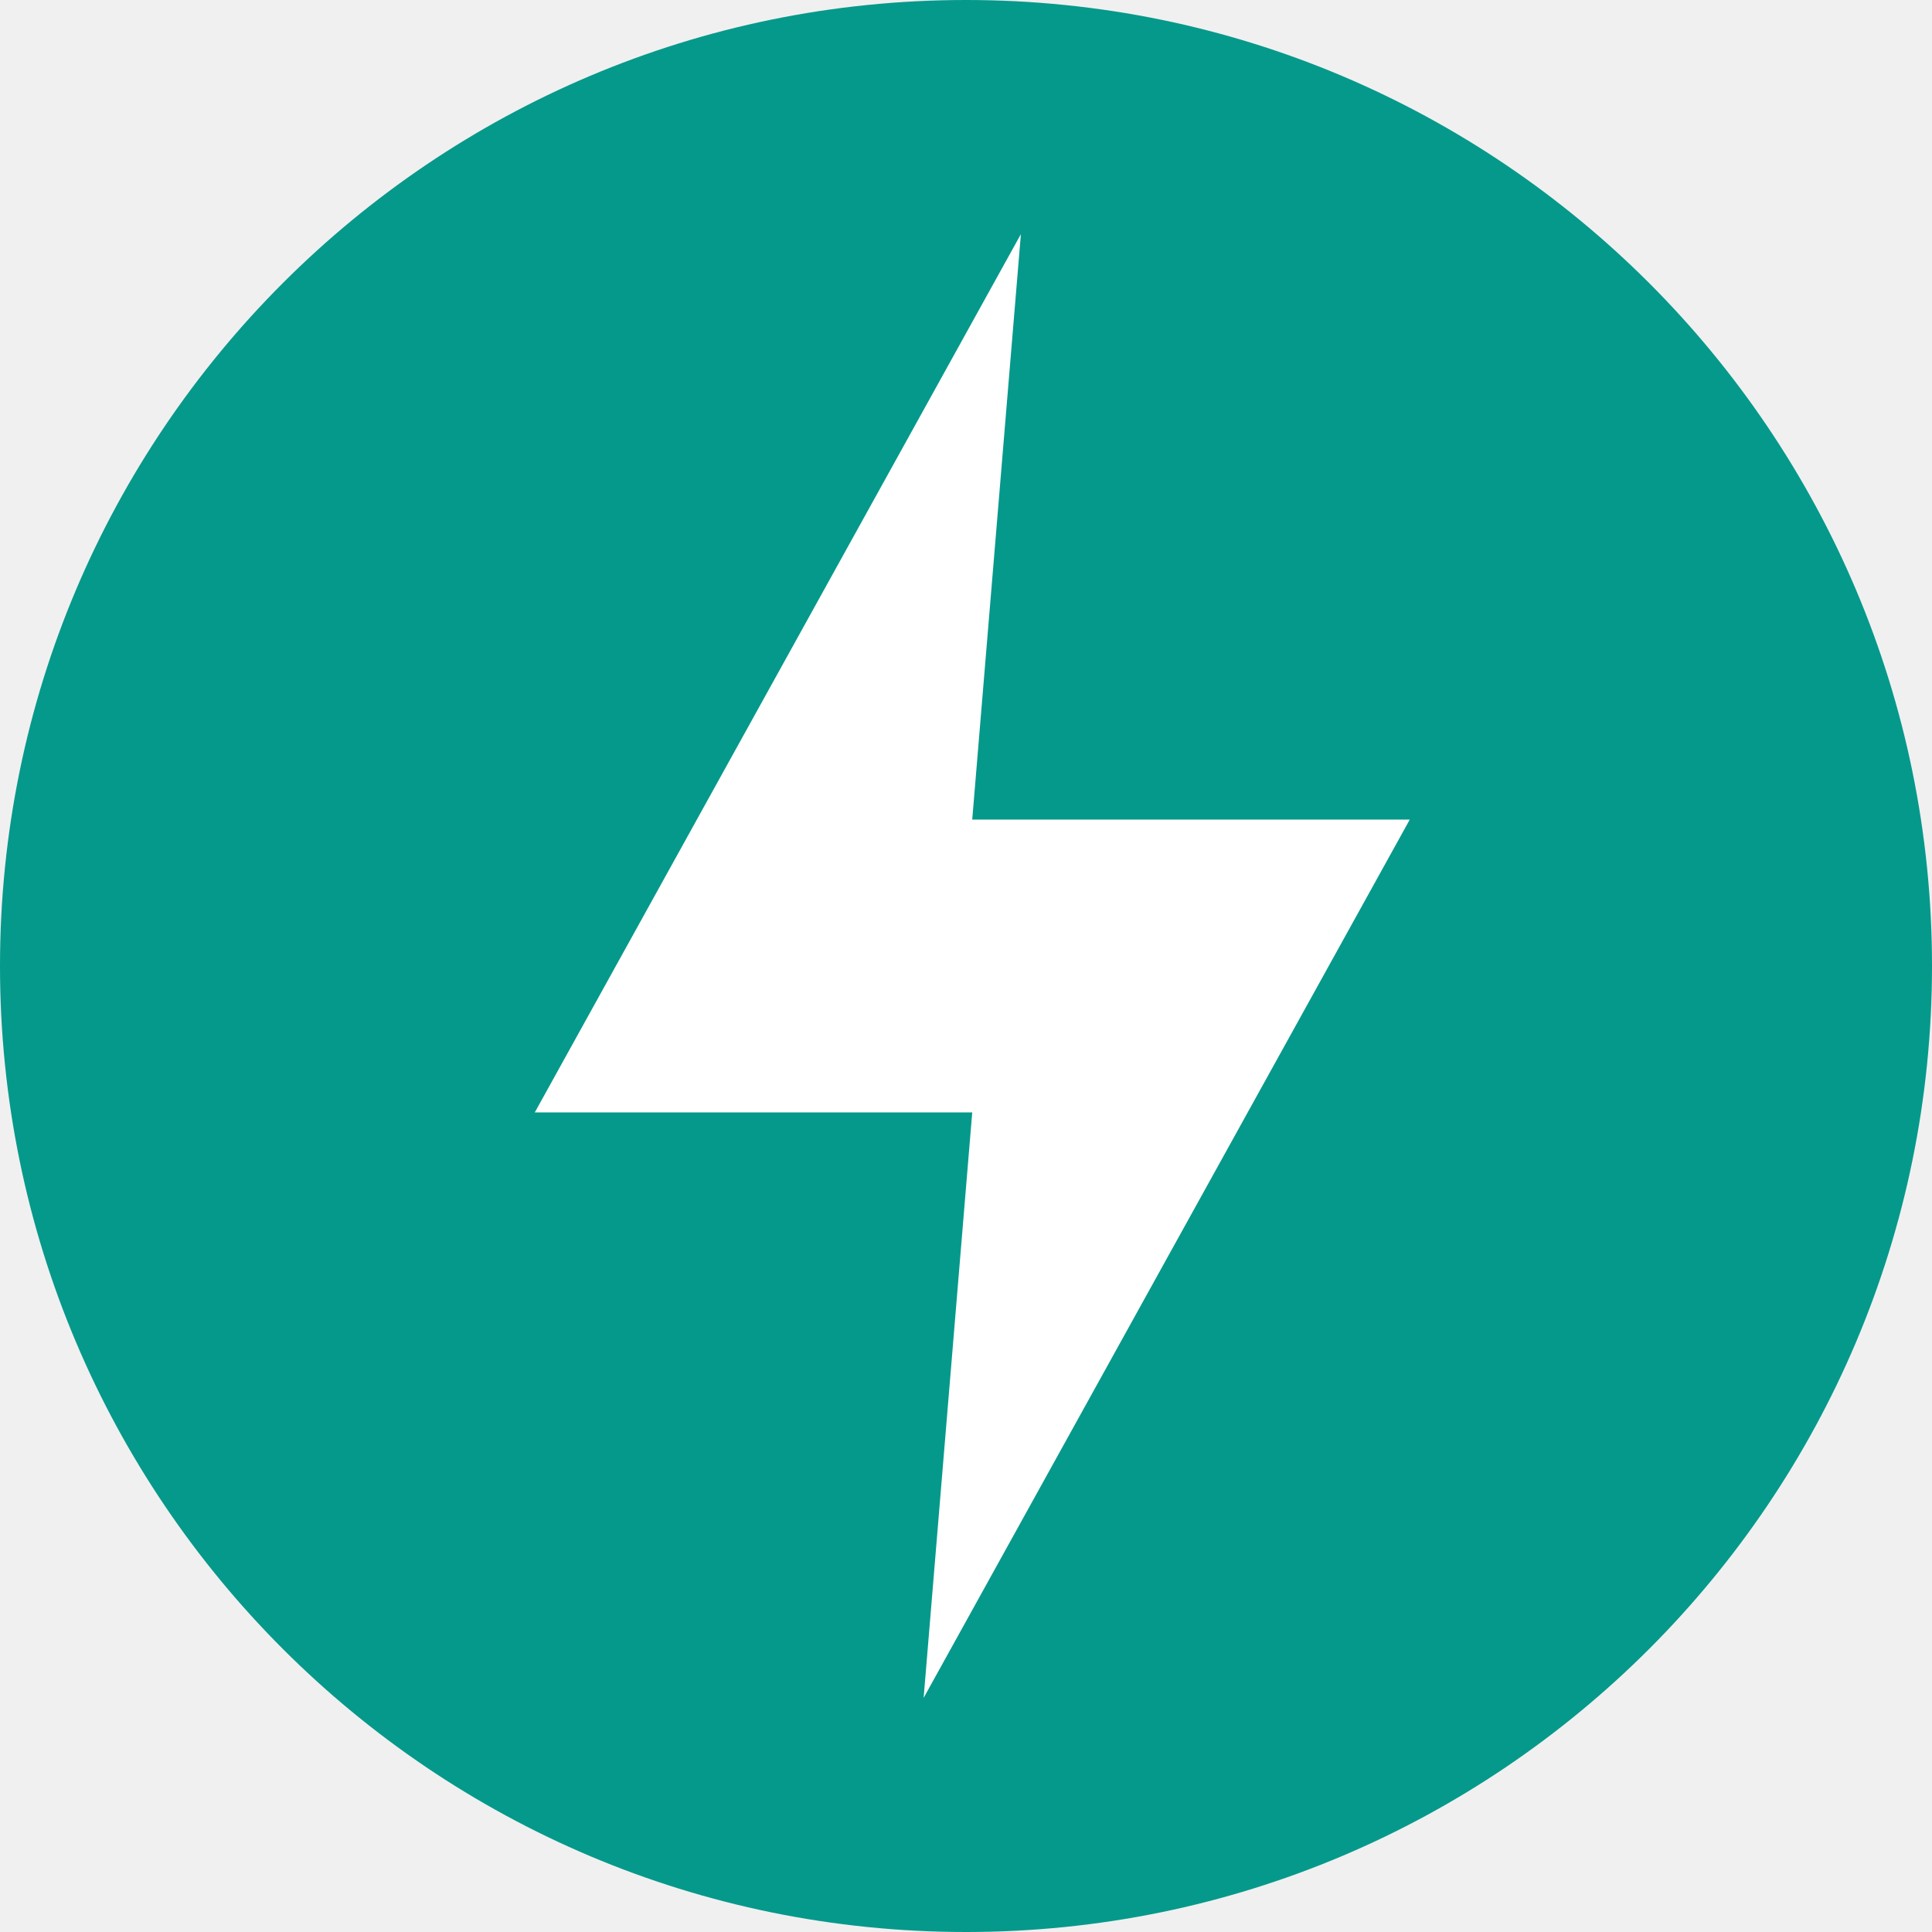
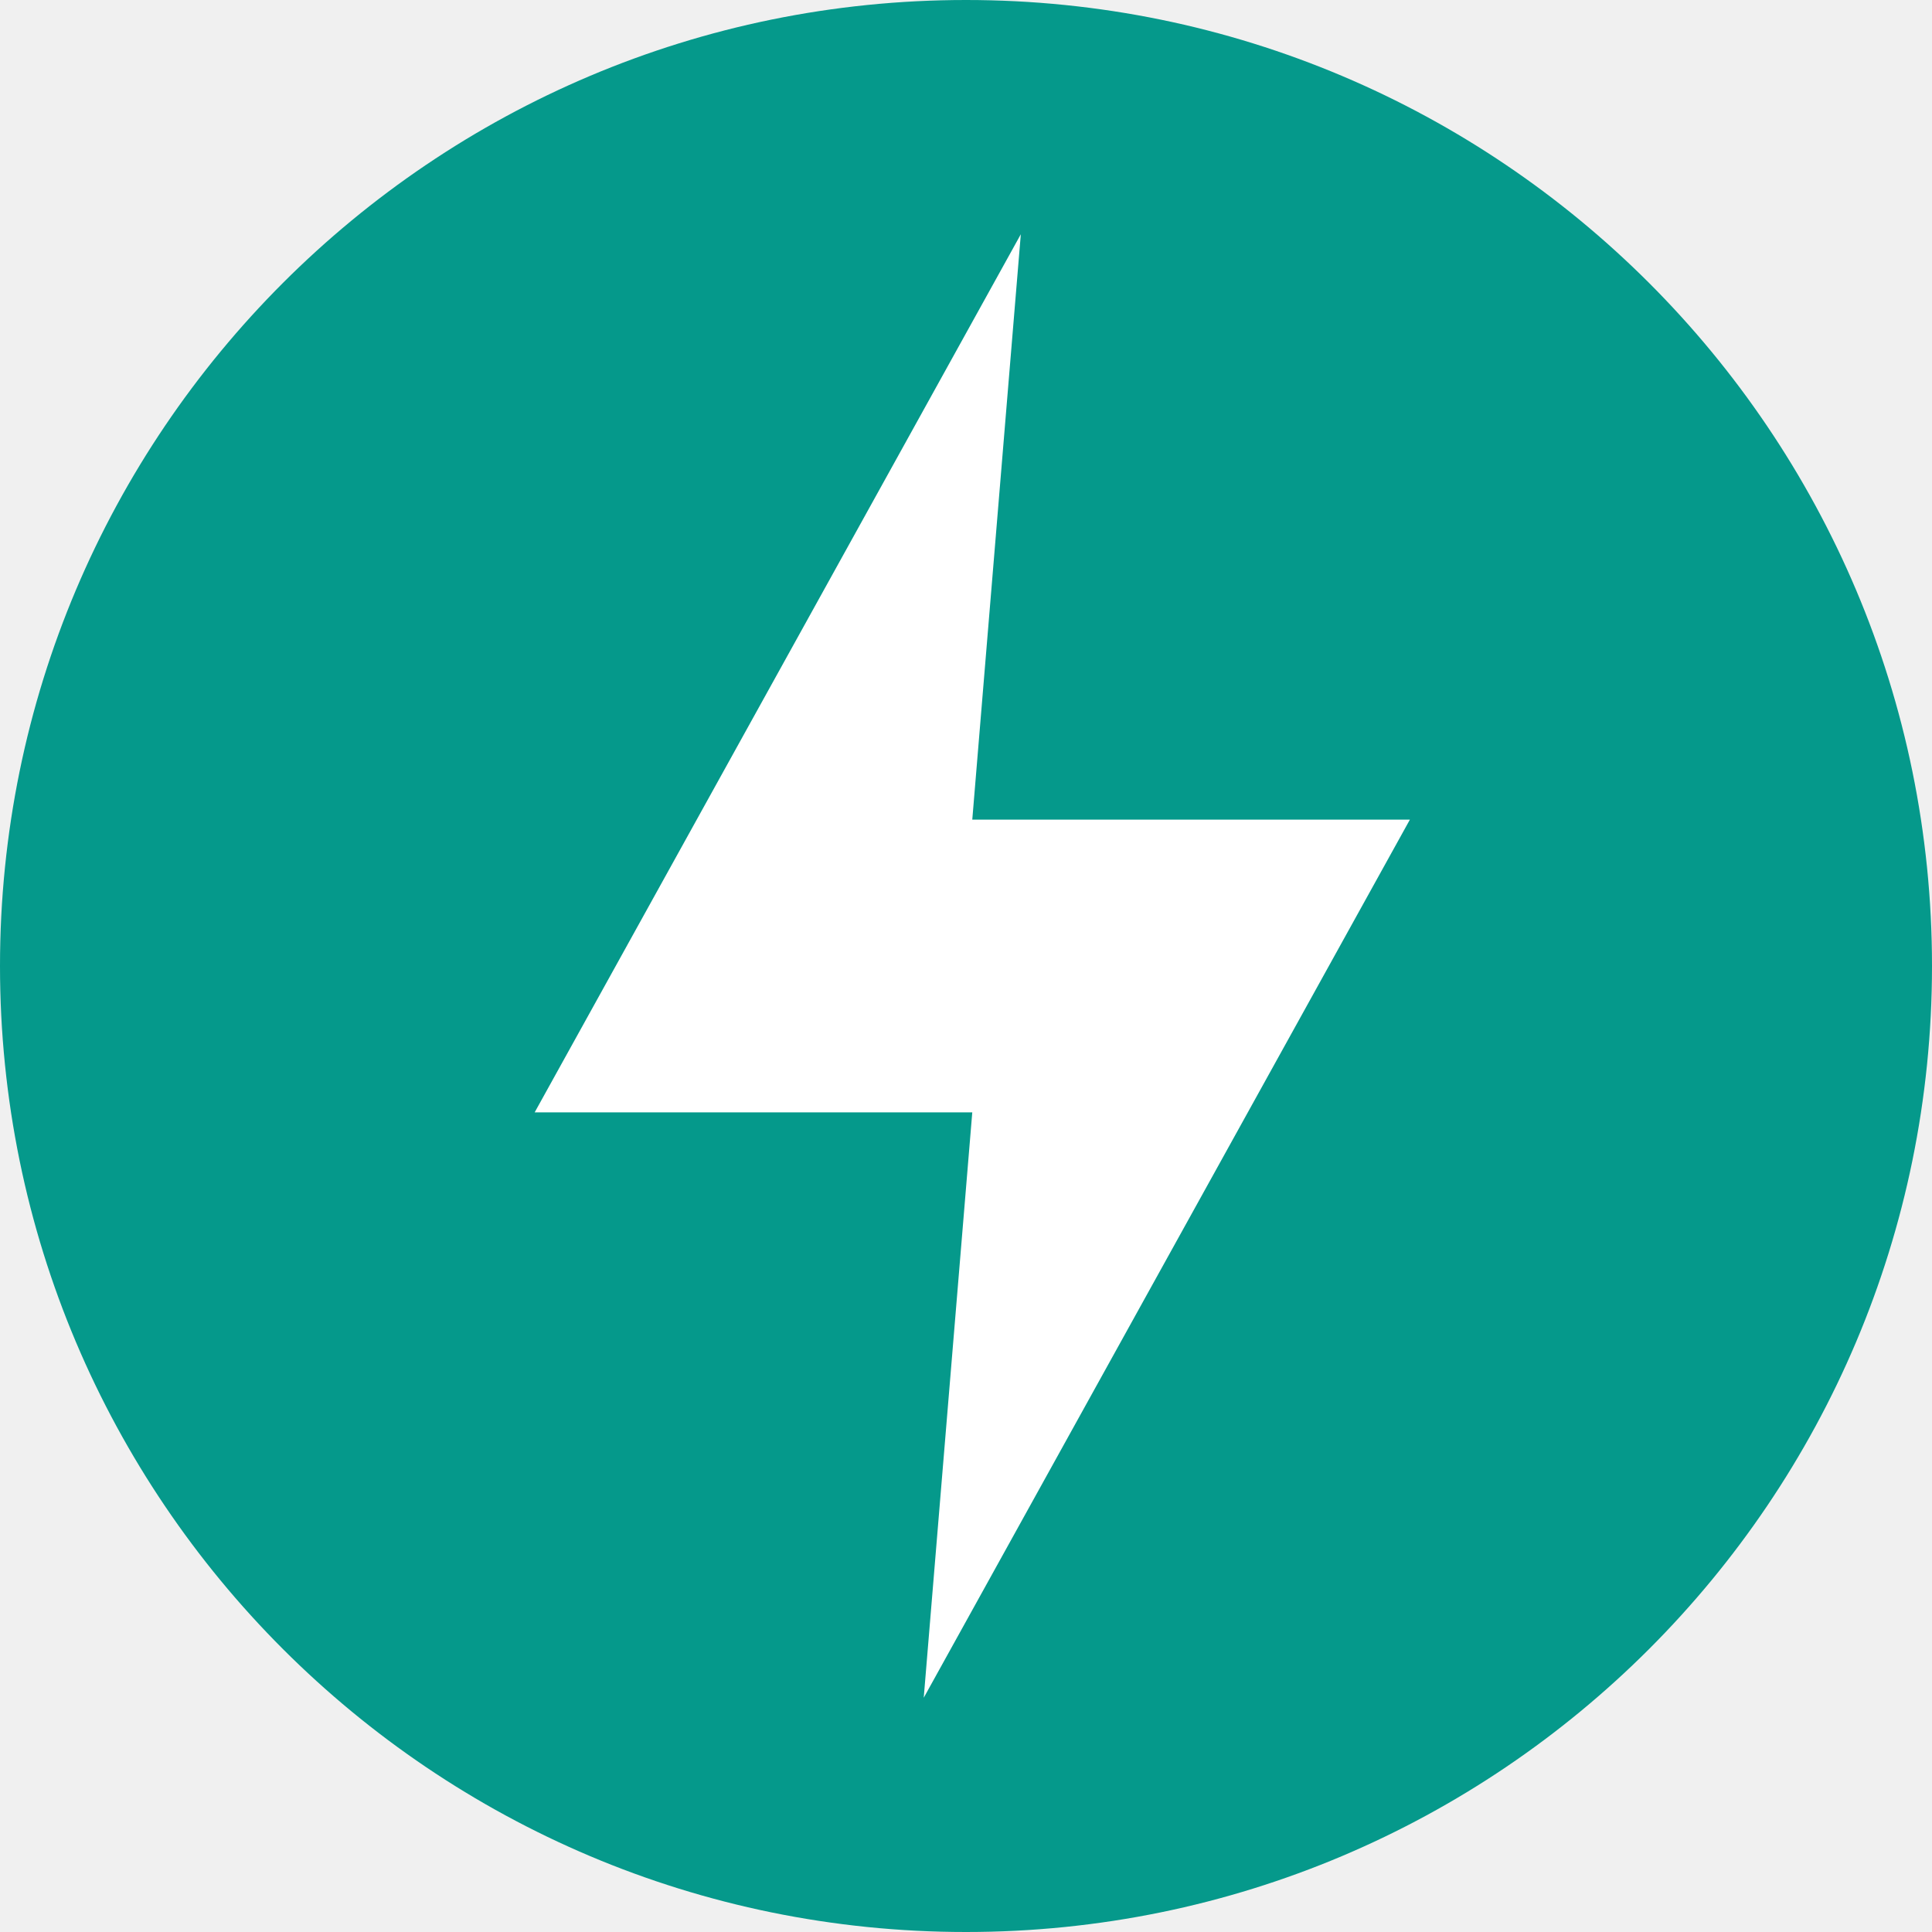
- <svg xmlns="http://www.w3.org/2000/svg" width="80px" height="80px" viewBox="0 0 80 80" version="1.1">
-   <g id="surface1">
-     <path style=" stroke:none;fill-rule:nonzero;fill:rgb(1.961%,60%,54.51%);fill-opacity:1;" d="M 80 40 C 80 62.09 62.09 80 40 80 C 17.91 80 0 62.09 0 40 C 0 17.91 17.91 0 40 0 C 62.09 0 80 17.91 80 40 Z M 80 40 " />
-     <path style=" stroke:none;fill-rule:nonzero;fill:rgb(100%,100%,100%);fill-opacity:1;" d="M 42.273 9.695 L 22.145 46.062 L 40.258 46.062 L 38.246 70.305 L 58.375 33.938 L 40.258 33.938 Z M 42.273 9.695 " />
-   </g>
+ <svg xmlns="http://www.w3.org/2000/svg" viewBox="0 0 80 80">
+   <circle cx="40" cy="40" r="40" style="fill:#05998b" />
+   <path d="M42.27 9.7 22.14 46.06h18.12L38.25 70.3l20.13-36.36H40.26L42.27 9.7Z" style="fill:#fff" />
</svg>
